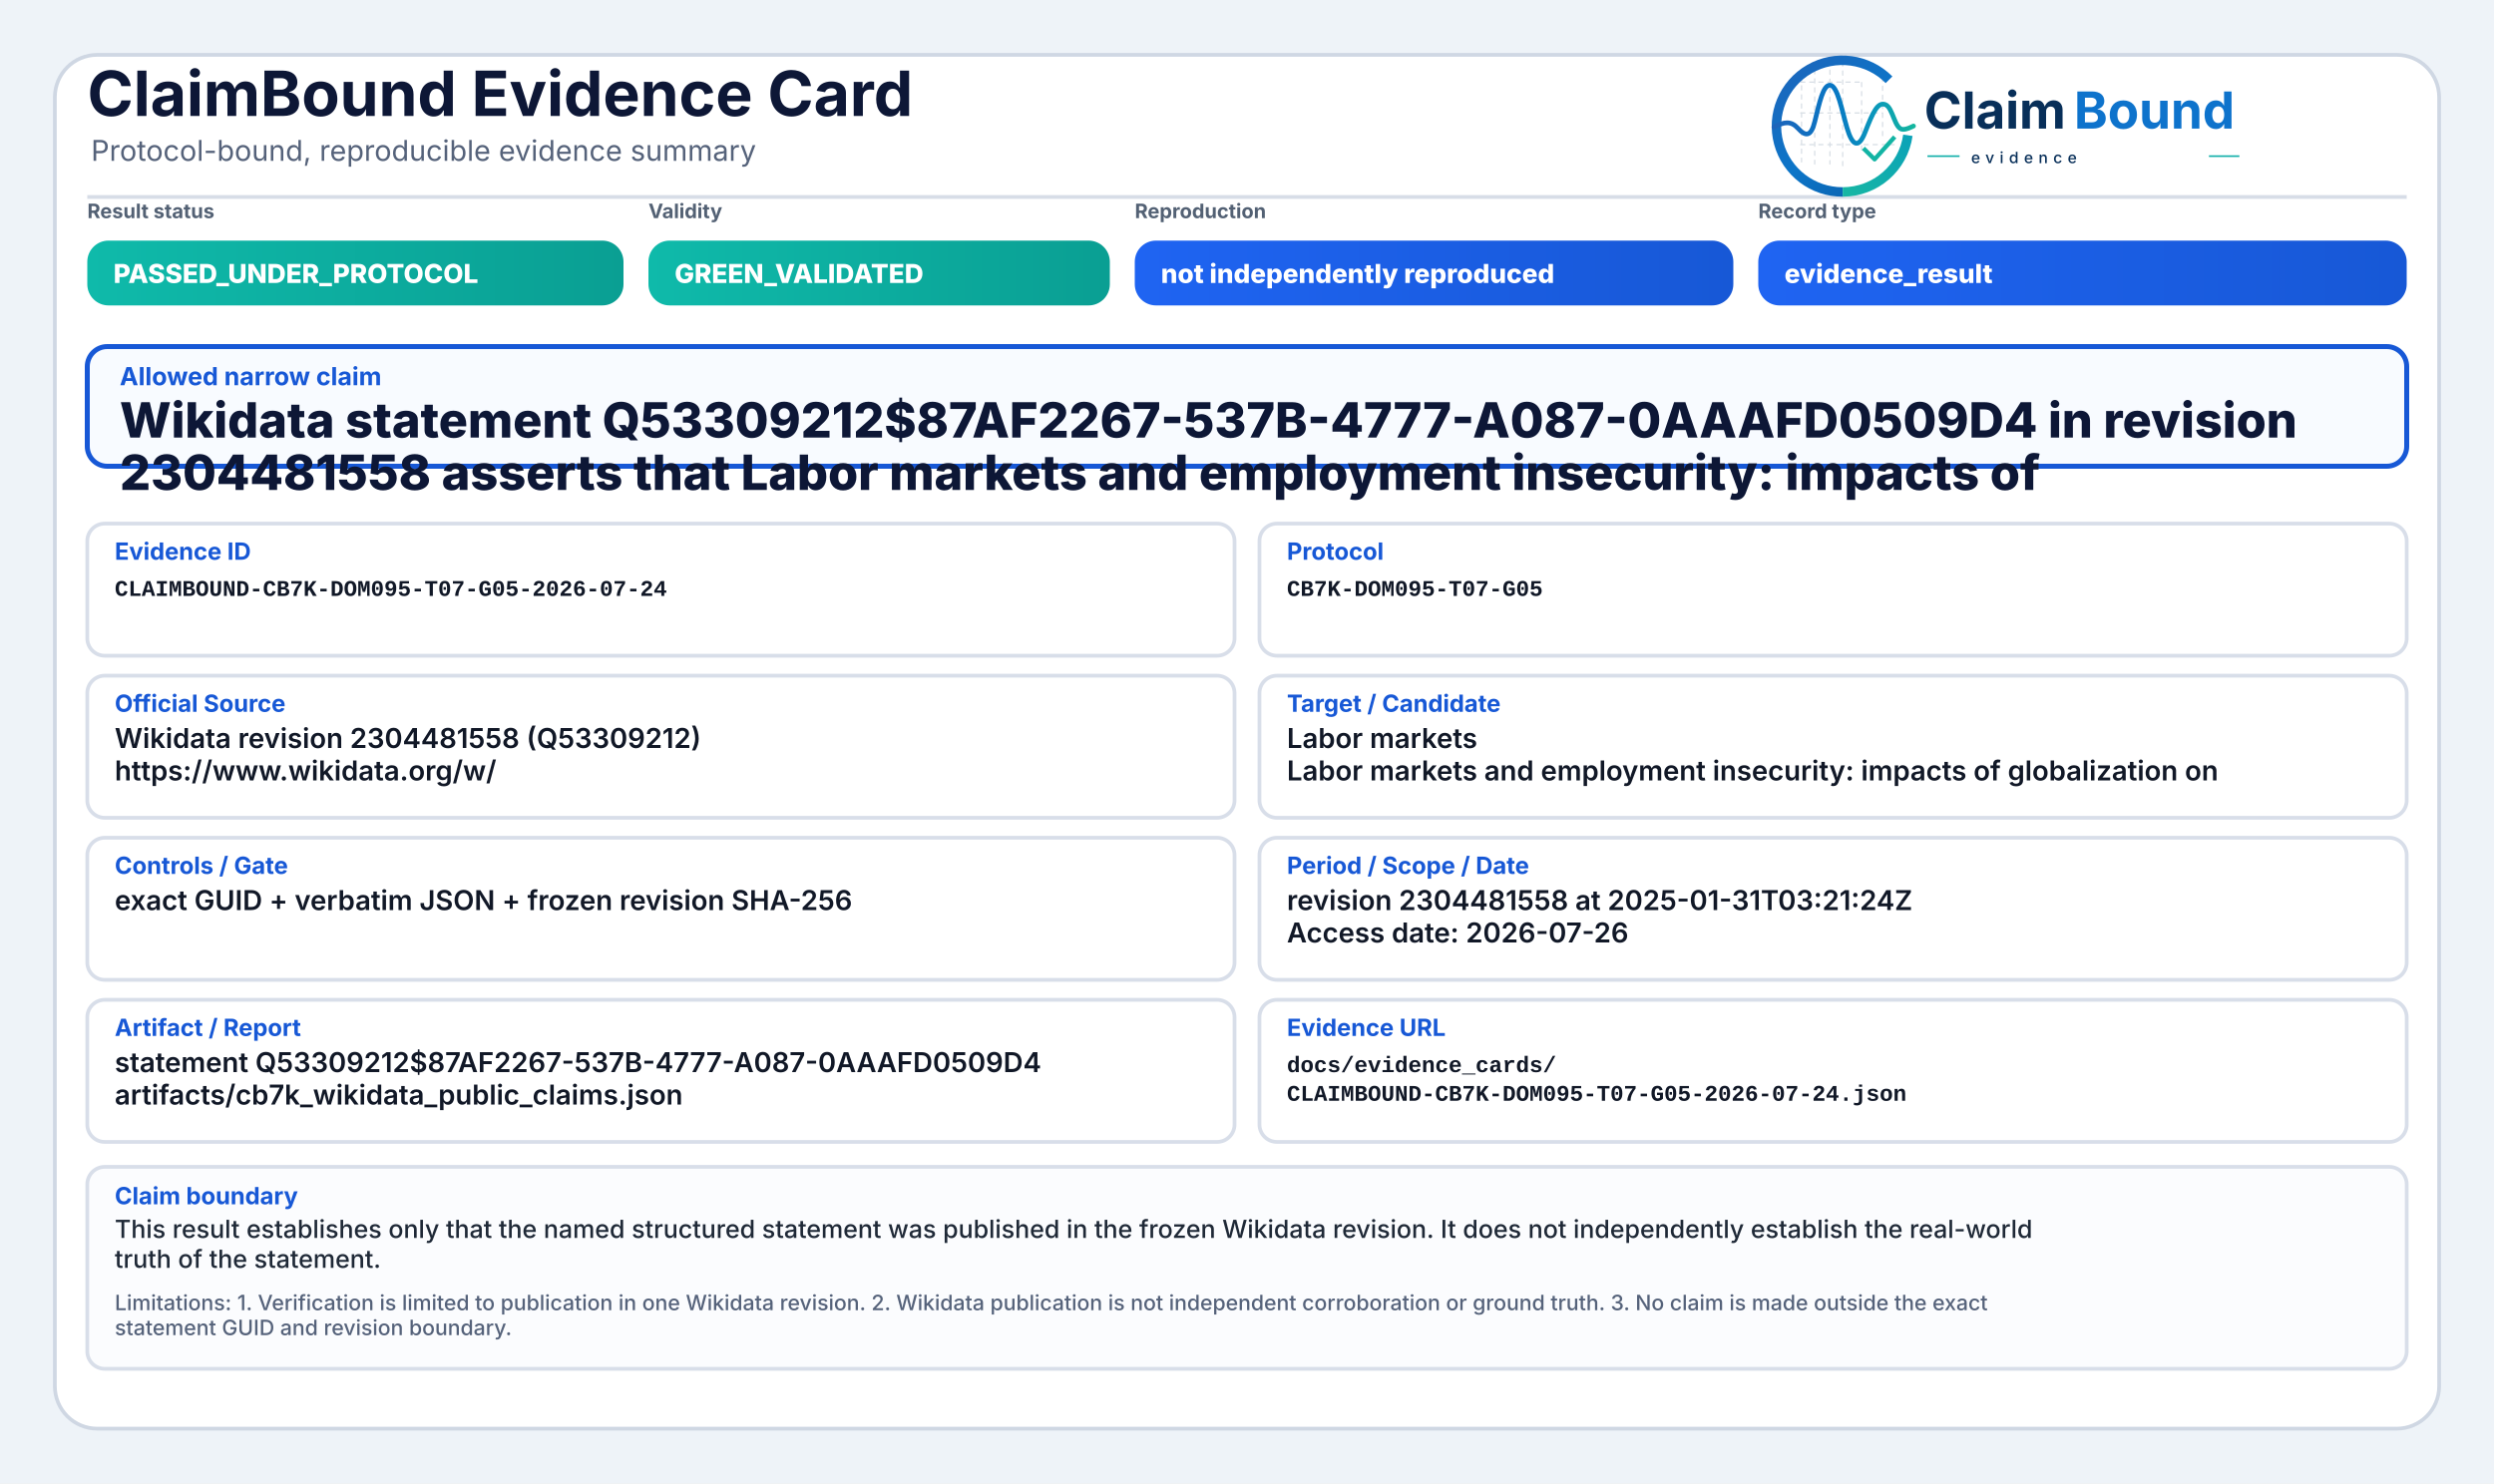
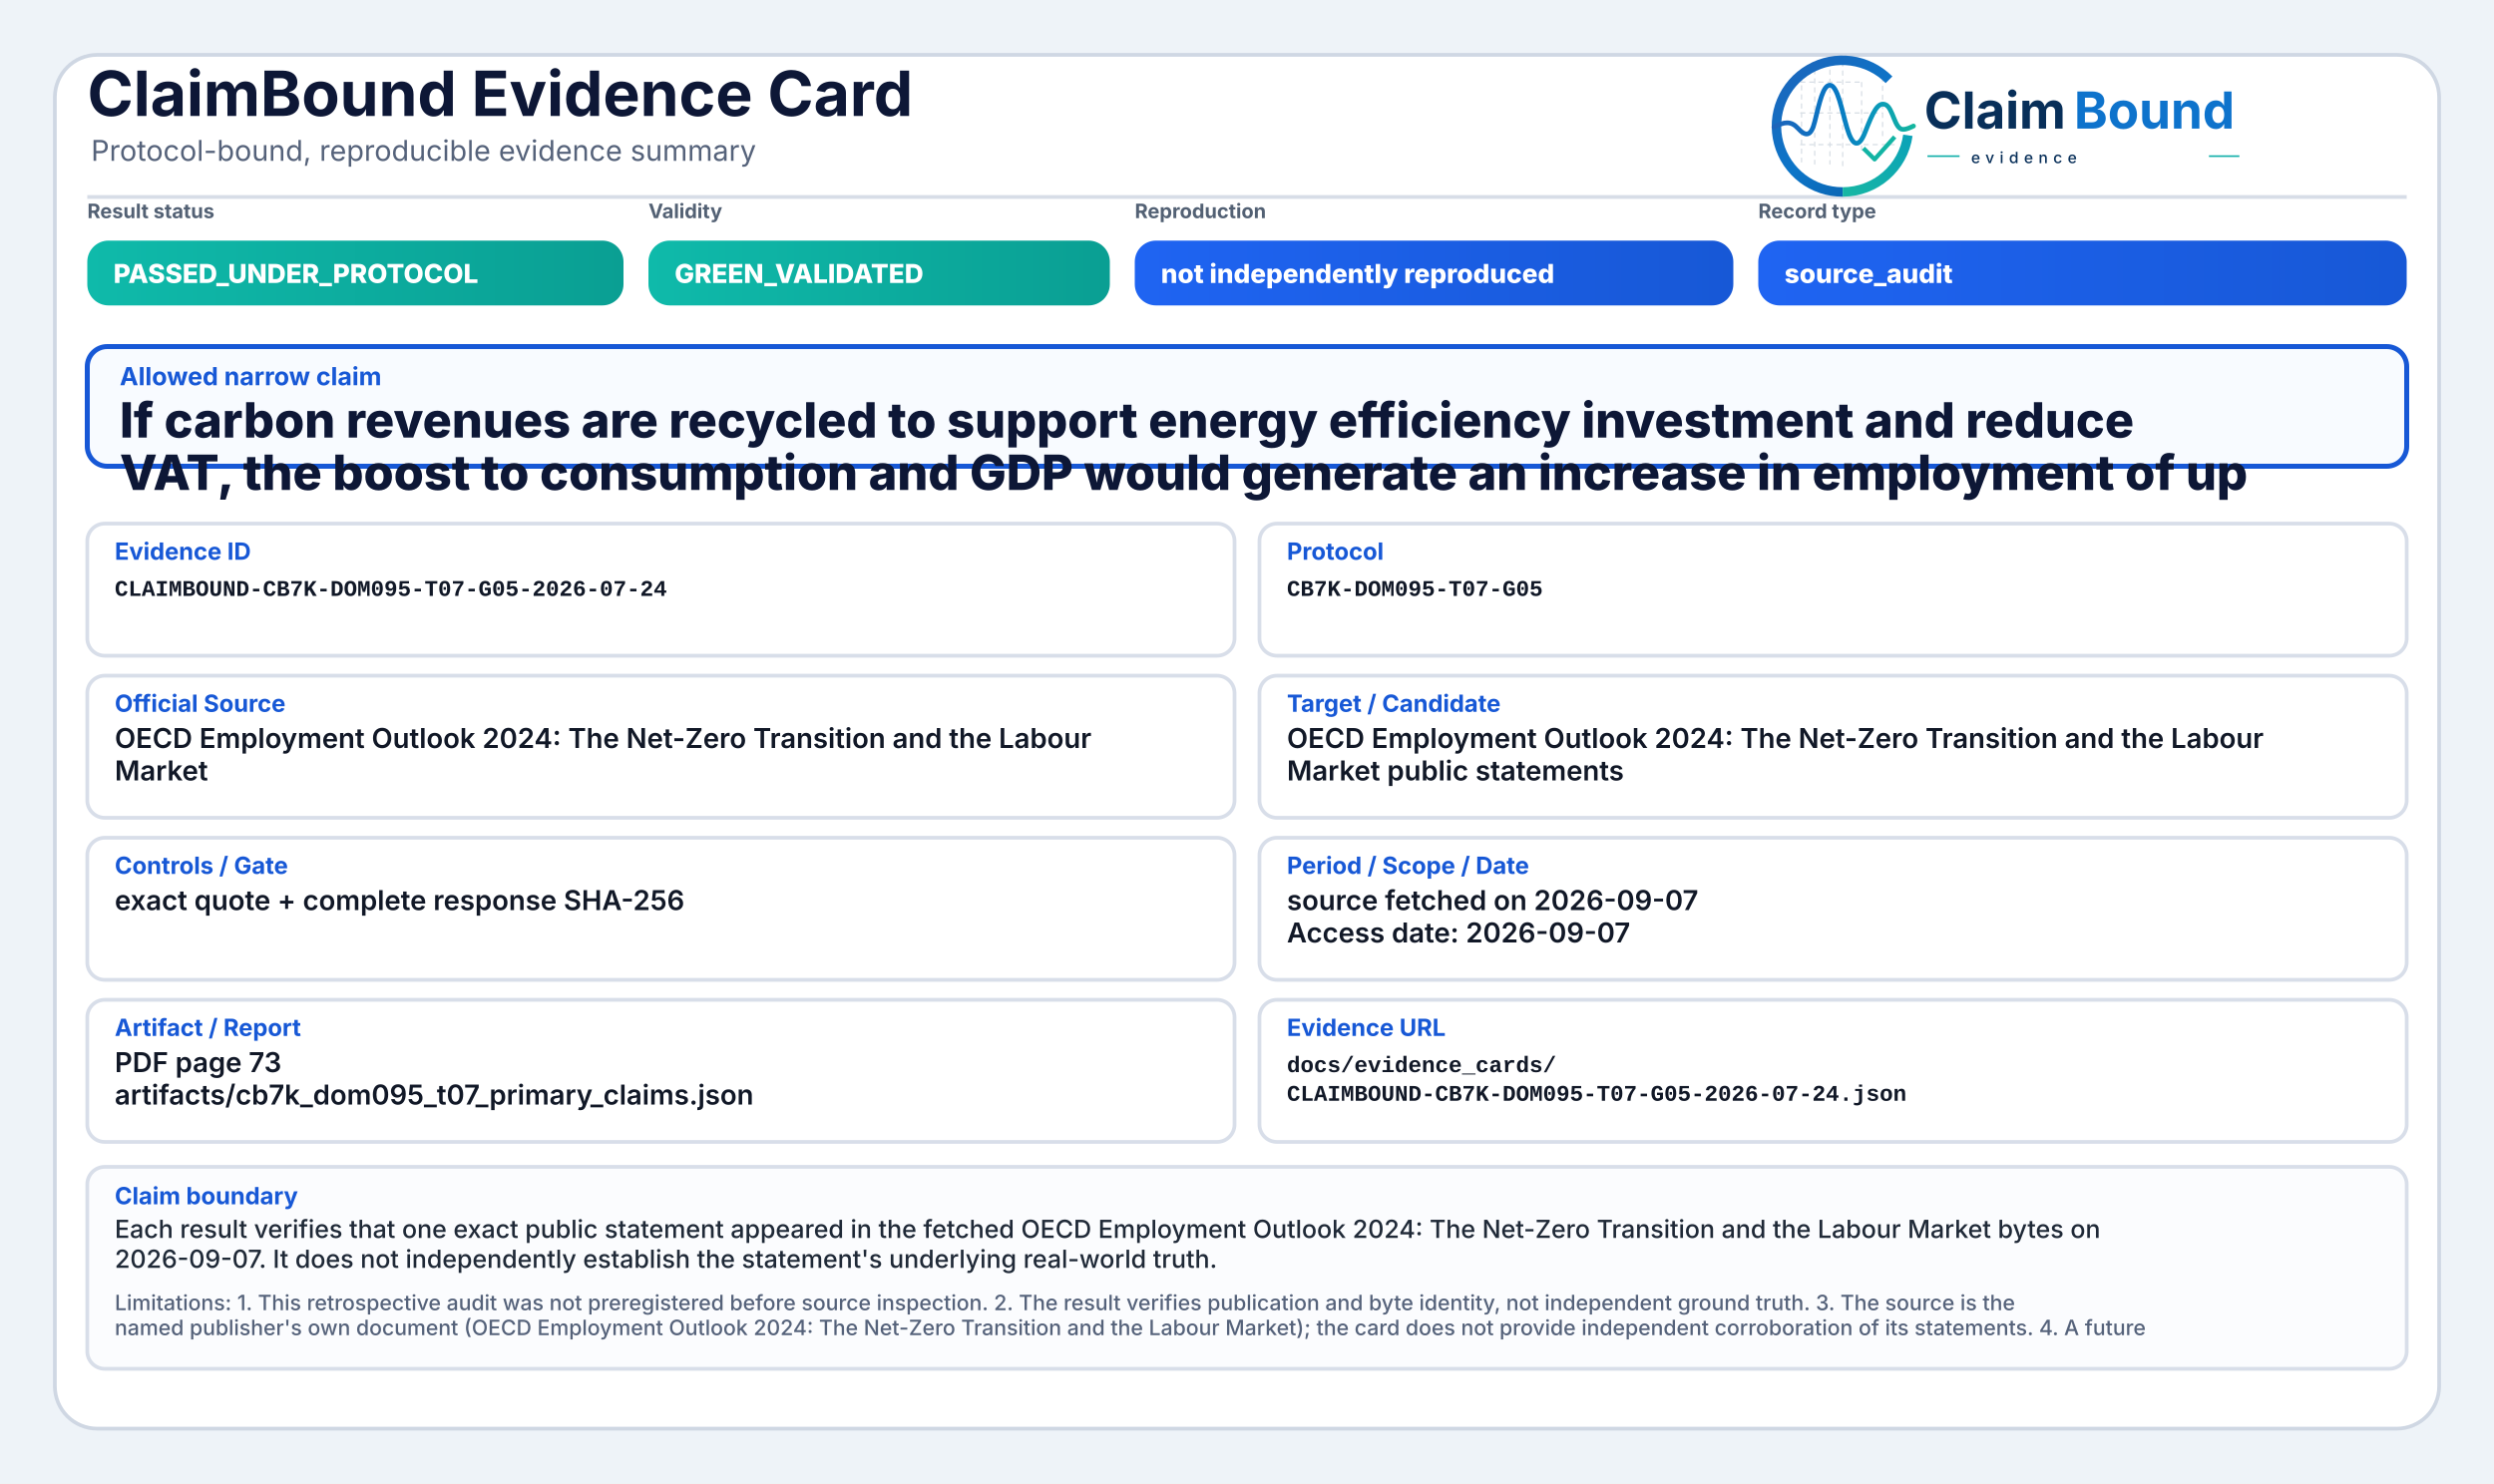
<svg xmlns="http://www.w3.org/2000/svg" width="2000" height="1190" viewBox="0 0 2000 1190" role="img" aria-label="ClaimBound Evidence Card">
  <defs>
    <linearGradient id="greenGrad" x1="0" y1="0" x2="1" y2="0">
      <stop offset="0%" stop-color="#0fbaaa" />
      <stop offset="100%" stop-color="#0a9f93" />
    </linearGradient>
    <linearGradient id="yellowGrad" x1="0" y1="0" x2="1" y2="0">
      <stop offset="0%" stop-color="#fbbf24" />
      <stop offset="100%" stop-color="#d97706" />
    </linearGradient>
    <linearGradient id="amberGrad" x1="0" y1="0" x2="1" y2="0">
      <stop offset="0%" stop-color="#f97316" />
      <stop offset="100%" stop-color="#c2410c" />
    </linearGradient>
    <linearGradient id="redGrad" x1="0" y1="0" x2="1" y2="0">
      <stop offset="0%" stop-color="#ef4444" />
      <stop offset="100%" stop-color="#b91c1c" />
    </linearGradient>
    <linearGradient id="grayGrad" x1="0" y1="0" x2="1" y2="0">
      <stop offset="0%" stop-color="#64748b" />
      <stop offset="100%" stop-color="#475569" />
    </linearGradient>
    <linearGradient id="blueGrad" x1="0" y1="0" x2="1" y2="0">
      <stop offset="0%" stop-color="#1f64f2" />
      <stop offset="100%" stop-color="#1758d6" />
    </linearGradient>
    <linearGradient id="logoRingBlue" x1="73" y1="453" x2="348" y2="793" gradientUnits="userSpaceOnUse">
      <stop offset="0" stop-color="#1E64BA" />
      <stop offset="0.55" stop-color="#0C75C8" />
      <stop offset="1" stop-color="#0A5FAB" />
    </linearGradient>
    <linearGradient id="logoRingTeal" x1="221" y1="792" x2="403" y2="594" gradientUnits="userSpaceOnUse">
      <stop offset="0" stop-color="#18B7A3" />
      <stop offset="1" stop-color="#089EBC" />
    </linearGradient>
    <linearGradient id="logoSignalGradient" x1="61" y1="628" x2="404" y2="628" gradientUnits="userSpaceOnUse">
      <stop offset="0" stop-color="#1E64BA" />
      <stop offset="0.43" stop-color="#0877C4" />
      <stop offset="0.72" stop-color="#0A97BB" />
      <stop offset="1" stop-color="#14B69E" />
    </linearGradient>
  </defs>
  <rect x="0" y="0" width="2000" height="1190" fill="#eef3f8" />
  <rect x="44" y="44" width="1912" height="1102" rx="34" fill="#ffffff" stroke="#cfd7e3" stroke-width="3" />
  <path d="M70 158 H1930" stroke="#d7dde7" stroke-width="3" />
  <text x="70" y="93" font-family="Inter, Segoe UI, Arial, sans-serif" font-size="50" font-weight="750" fill="#0d1736">ClaimBound Evidence Card</text>
  <text x="73" y="129" font-family="Inter, Segoe UI, Arial, sans-serif" font-size="23" font-weight="400" fill="#55627a">Protocol-bound, reproducible evidence summary</text>
  <g aria-label="ClaimBound evidence logo" transform="translate(1415,52) scale(0.33) translate(-40,-478)">
    <g stroke-linecap="butt" stroke-linejoin="round">
      <g stroke="#CBD3DC" stroke-width="3.2" stroke-linecap="round" stroke-dasharray="10 12" opacity="0.72">
        <path d="M130 507V714" />
        <path d="M162 490V719" />
        <path d="M199 491V719" />
        <path d="M230 471V726" />
        <path d="M276 521V690" />
        <path d="M327 508V650" />
        <path d="M128 520H277" />
        <path d="M128 595H327" />
        <path d="M128 672H355" />
      </g>
      <path d="M342.6 514.3A160 160 0 1 0 230 787" fill="none" stroke="url(#logoRingBlue)" stroke-width="23" />
      <path d="M230 787A160 160 0 0 0 388.4 649.3" fill="none" stroke="url(#logoRingTeal)" stroke-width="23" />
      <path d="M63 629.5C87 616.4 104.3 613.6 121.2 632.2C140.7 653.8 153.4 651.6 162.1 616.2C173.8 568.5 182.5 527.5 198.9 527.5C217.5 527.5 228.4 590.6 240.3 630.8C253.4 675.4 268.6 682.8 284.6 641.5C303.5 592.9 315.2 567.6 333.7 574.7C352.6 582 355.7 635.1 376.6 634.9C386.2 634.8 394 630.4 402 626.8" fill="none" stroke="url(#logoSignalGradient)" stroke-width="11.5" stroke-linecap="round" />
      <path d="M284 684.5L307.5 707.7L353 657" fill="none" stroke="#12B4A4" stroke-width="10.5" stroke-linecap="square" />
    </g>
    <text x="428" y="633" font-family="Inter, Segoe UI, Arial, sans-serif" font-size="124" font-weight="750" fill="#082F59" text-rendering="geometricPrecision">Claim</text>
    <text x="792" y="633" font-family="Inter, Segoe UI, Arial, sans-serif" font-size="124" font-weight="750" fill="#0E73CC" text-rendering="geometricPrecision">Bound</text>
    <line x1="436" y1="700" x2="514" y2="700" stroke="#11AFA9" stroke-width="4" />
    <text x="542" y="717" font-family="Inter, Segoe UI, Arial, sans-serif" font-size="38" font-weight="500" letter-spacing="13" fill="#082F59">evidence</text>
    <line x1="1120" y1="700" x2="1194" y2="700" stroke="#11AFA9" stroke-width="4" />
  </g>
  <text x="70" y="175" font-family="Inter, Segoe UI, Arial, sans-serif" font-size="16" font-weight="650" fill="#536174">Result status</text>
  <rect x="70" y="193" width="430" height="52" rx="17" fill="url(#greenGrad)" />
  <text x="91" y="227" font-family="Inter, Segoe UI, Arial, sans-serif" font-size="21" font-weight="800" fill="#ffffff">PASSED_UNDER_PROTOCOL</text>
  <text x="520" y="175" font-family="Inter, Segoe UI, Arial, sans-serif" font-size="16" font-weight="650" fill="#536174">Validity</text>
  <rect x="520" y="193" width="370" height="52" rx="17" fill="url(#greenGrad)" />
  <text x="541" y="227" font-family="Inter, Segoe UI, Arial, sans-serif" font-size="21" font-weight="800" fill="#ffffff">GREEN_VALIDATED</text>
  <text x="910" y="175" font-family="Inter, Segoe UI, Arial, sans-serif" font-size="16" font-weight="650" fill="#536174">Reproduction</text>
  <rect x="910" y="193" width="480" height="52" rx="17" fill="url(#blueGrad)" />
  <text x="931" y="227" font-family="Inter, Segoe UI, Arial, sans-serif" font-size="21" font-weight="800" fill="#ffffff">not independently reproduced</text>
  <text x="1410" y="175" font-family="Inter, Segoe UI, Arial, sans-serif" font-size="16" font-weight="650" fill="#536174">Record type</text>
  <rect x="1410" y="193" width="520" height="52" rx="17" fill="url(#blueGrad)" />
-   <text x="1431" y="227" font-family="Inter, Segoe UI, Arial, sans-serif" font-size="21" font-weight="800" fill="#ffffff">evidence_result</text>
+   <text x="1431" y="227" font-family="Inter, Segoe UI, Arial, sans-serif" font-size="21" font-weight="800" fill="#ffffff">source_audit</text>
  <rect x="70" y="278" width="1860" height="96" rx="16" fill="#f8fbff" stroke="#1758d6" stroke-width="4" />
  <text x="96" y="309" font-family="Inter, Segoe UI, Arial, sans-serif" font-size="20" font-weight="750" fill="#1758d6">Allowed narrow claim</text>
-   <text x="96" y="351" font-family="Inter, Segoe UI, Arial, sans-serif" font-size="39" font-weight="800" fill="#0d1736">Wikidata statement Q53309212$87AF2267-537B-4777-A087-0AAAFD0509D4 in revision</text>
-   <text x="96" y="393" font-family="Inter, Segoe UI, Arial, sans-serif" font-size="39" font-weight="800" fill="#0d1736">2304481558 asserts that Labor markets and employment insecurity: impacts of</text>
+   <text x="96" y="351" font-family="Inter, Segoe UI, Arial, sans-serif" font-size="39" font-weight="800" fill="#0d1736">If carbon revenues are recycled to support energy efficiency investment and reduce</text>
+   <text x="96" y="393" font-family="Inter, Segoe UI, Arial, sans-serif" font-size="39" font-weight="800" fill="#0d1736">VAT, the boost to consumption and GDP would generate an increase in employment of up</text>
  <rect x="70" y="420" width="920" height="106" rx="14" fill="#ffffff" stroke="#d8dee9" stroke-width="3" />
  <text x="92" y="449" font-family="Inter, Segoe UI, Arial, sans-serif" font-size="19" font-weight="750" fill="#1758d6">Evidence ID</text>
  <text x="92" y="478" font-family="SFMono-Regular, Consolas, Liberation Mono, monospace" font-size="18" font-weight="600" fill="#111827">CLAIMBOUND-CB7K-DOM095-T07-G05-2026-07-24</text>
  <rect x="1010" y="420" width="920" height="106" rx="14" fill="#ffffff" stroke="#d8dee9" stroke-width="3" />
  <text x="1032" y="449" font-family="Inter, Segoe UI, Arial, sans-serif" font-size="19" font-weight="750" fill="#1758d6">Protocol</text>
  <text x="1032" y="478" font-family="SFMono-Regular, Consolas, Liberation Mono, monospace" font-size="18" font-weight="600" fill="#111827">CB7K-DOM095-T07-G05</text>
  <rect x="70" y="542" width="920" height="114" rx="14" fill="#ffffff" stroke="#d8dee9" stroke-width="3" />
  <text x="92" y="571" font-family="Inter, Segoe UI, Arial, sans-serif" font-size="19" font-weight="750" fill="#1758d6">Official Source</text>
-   <text x="92" y="600" font-family="Inter, Segoe UI, Arial, sans-serif" font-size="22" font-weight="600" fill="#111827">Wikidata revision 2304481558 (Q53309212)</text>
-   <text x="92" y="626" font-family="Inter, Segoe UI, Arial, sans-serif" font-size="22" font-weight="600" fill="#111827">https://www.wikidata.org/w/</text>
+   <text x="92" y="600" font-family="Inter, Segoe UI, Arial, sans-serif" font-size="22" font-weight="600" fill="#111827">OECD Employment Outlook 2024: The Net-Zero Transition and the Labour</text>
+   <text x="92" y="626" font-family="Inter, Segoe UI, Arial, sans-serif" font-size="22" font-weight="600" fill="#111827">Market</text>
  <rect x="1010" y="542" width="920" height="114" rx="14" fill="#ffffff" stroke="#d8dee9" stroke-width="3" />
  <text x="1032" y="571" font-family="Inter, Segoe UI, Arial, sans-serif" font-size="19" font-weight="750" fill="#1758d6">Target / Candidate</text>
-   <text x="1032" y="600" font-family="Inter, Segoe UI, Arial, sans-serif" font-size="22" font-weight="600" fill="#111827">Labor markets</text>
-   <text x="1032" y="626" font-family="Inter, Segoe UI, Arial, sans-serif" font-size="22" font-weight="600" fill="#111827">Labor markets and employment insecurity: impacts of globalization on</text>
+   <text x="1032" y="600" font-family="Inter, Segoe UI, Arial, sans-serif" font-size="22" font-weight="600" fill="#111827">OECD Employment Outlook 2024: The Net-Zero Transition and the Labour</text>
+   <text x="1032" y="626" font-family="Inter, Segoe UI, Arial, sans-serif" font-size="22" font-weight="600" fill="#111827">Market public statements</text>
  <rect x="70" y="672" width="920" height="114" rx="14" fill="#ffffff" stroke="#d8dee9" stroke-width="3" />
  <text x="92" y="701" font-family="Inter, Segoe UI, Arial, sans-serif" font-size="19" font-weight="750" fill="#1758d6">Controls / Gate</text>
-   <text x="92" y="730" font-family="Inter, Segoe UI, Arial, sans-serif" font-size="22" font-weight="600" fill="#111827">exact GUID + verbatim JSON + frozen revision SHA-256</text>
+   <text x="92" y="730" font-family="Inter, Segoe UI, Arial, sans-serif" font-size="22" font-weight="600" fill="#111827">exact quote + complete response SHA-256</text>
  <rect x="1010" y="672" width="920" height="114" rx="14" fill="#ffffff" stroke="#d8dee9" stroke-width="3" />
  <text x="1032" y="701" font-family="Inter, Segoe UI, Arial, sans-serif" font-size="19" font-weight="750" fill="#1758d6">Period / Scope / Date</text>
-   <text x="1032" y="730" font-family="Inter, Segoe UI, Arial, sans-serif" font-size="22" font-weight="600" fill="#111827">revision 2304481558 at 2025-01-31T03:21:24Z</text>
-   <text x="1032" y="756" font-family="Inter, Segoe UI, Arial, sans-serif" font-size="22" font-weight="600" fill="#111827">Access date: 2026-07-26</text>
+   <text x="1032" y="730" font-family="Inter, Segoe UI, Arial, sans-serif" font-size="22" font-weight="600" fill="#111827">source fetched on 2026-09-07</text>
+   <text x="1032" y="756" font-family="Inter, Segoe UI, Arial, sans-serif" font-size="22" font-weight="600" fill="#111827">Access date: 2026-09-07</text>
  <rect x="70" y="802" width="920" height="114" rx="14" fill="#ffffff" stroke="#d8dee9" stroke-width="3" />
  <text x="92" y="831" font-family="Inter, Segoe UI, Arial, sans-serif" font-size="19" font-weight="750" fill="#1758d6">Artifact / Report</text>
-   <text x="92" y="860" font-family="Inter, Segoe UI, Arial, sans-serif" font-size="22" font-weight="600" fill="#111827">statement Q53309212$87AF2267-537B-4777-A087-0AAAFD0509D4</text>
-   <text x="92" y="886" font-family="Inter, Segoe UI, Arial, sans-serif" font-size="22" font-weight="600" fill="#111827">artifacts/cb7k_wikidata_public_claims.json</text>
+   <text x="92" y="860" font-family="Inter, Segoe UI, Arial, sans-serif" font-size="22" font-weight="600" fill="#111827">PDF page 73</text>
+   <text x="92" y="886" font-family="Inter, Segoe UI, Arial, sans-serif" font-size="22" font-weight="600" fill="#111827">artifacts/cb7k_dom095_t07_primary_claims.json</text>
  <rect x="1010" y="802" width="920" height="114" rx="14" fill="#ffffff" stroke="#d8dee9" stroke-width="3" />
  <text x="1032" y="831" font-family="Inter, Segoe UI, Arial, sans-serif" font-size="19" font-weight="750" fill="#1758d6">Evidence URL</text>
  <text x="1032" y="860" font-family="SFMono-Regular, Consolas, Liberation Mono, monospace" font-size="18" font-weight="600" fill="#111827">docs/evidence_cards/</text>
  <text x="1032" y="883" font-family="SFMono-Regular, Consolas, Liberation Mono, monospace" font-size="18" font-weight="600" fill="#111827">CLAIMBOUND-CB7K-DOM095-T07-G05-2026-07-24.json</text>
  <rect x="70" y="936" width="1860" height="162" rx="14" fill="#fbfcfe" stroke="#d8dee9" stroke-width="3" />
  <text x="92" y="966" font-family="Inter, Segoe UI, Arial, sans-serif" font-size="19" font-weight="750" fill="#1758d6">Claim boundary</text>
-   <text x="92" y="993" font-family="Inter, Segoe UI, Arial, sans-serif" font-size="20" font-weight="500" fill="#1f2937">This result establishes only that the named structured statement was published in the frozen Wikidata revision. It does not independently establish the real-world</text>
-   <text x="92" y="1017" font-family="Inter, Segoe UI, Arial, sans-serif" font-size="20" font-weight="500" fill="#1f2937">truth of the statement.</text>
-   <text x="92" y="1051" font-family="Inter, Segoe UI, Arial, sans-serif" font-size="17" font-weight="500" fill="#55627a">Limitations: 1. Verification is limited to publication in one Wikidata revision. 2. Wikidata publication is not independent corroboration or ground truth. 3. No claim is made outside the exact</text>
-   <text x="92" y="1071" font-family="Inter, Segoe UI, Arial, sans-serif" font-size="17" font-weight="500" fill="#55627a">statement GUID and revision boundary.</text>
+   <text x="92" y="993" font-family="Inter, Segoe UI, Arial, sans-serif" font-size="20" font-weight="500" fill="#1f2937">Each result verifies that one exact public statement appeared in the fetched OECD Employment Outlook 2024: The Net-Zero Transition and the Labour Market bytes on</text>
+   <text x="92" y="1017" font-family="Inter, Segoe UI, Arial, sans-serif" font-size="20" font-weight="500" fill="#1f2937">2026-09-07. It does not independently establish the statement's underlying real-world truth.</text>
+   <text x="92" y="1051" font-family="Inter, Segoe UI, Arial, sans-serif" font-size="17" font-weight="500" fill="#55627a">Limitations: 1. This retrospective audit was not preregistered before source inspection. 2. The result verifies publication and byte identity, not independent ground truth. 3. The source is the</text>
+   <text x="92" y="1071" font-family="Inter, Segoe UI, Arial, sans-serif" font-size="17" font-weight="500" fill="#55627a">named publisher's own document (OECD Employment Outlook 2024: The Net-Zero Transition and the Labour Market); the card does not provide independent corroboration of its statements. 4. A future</text>
</svg>
